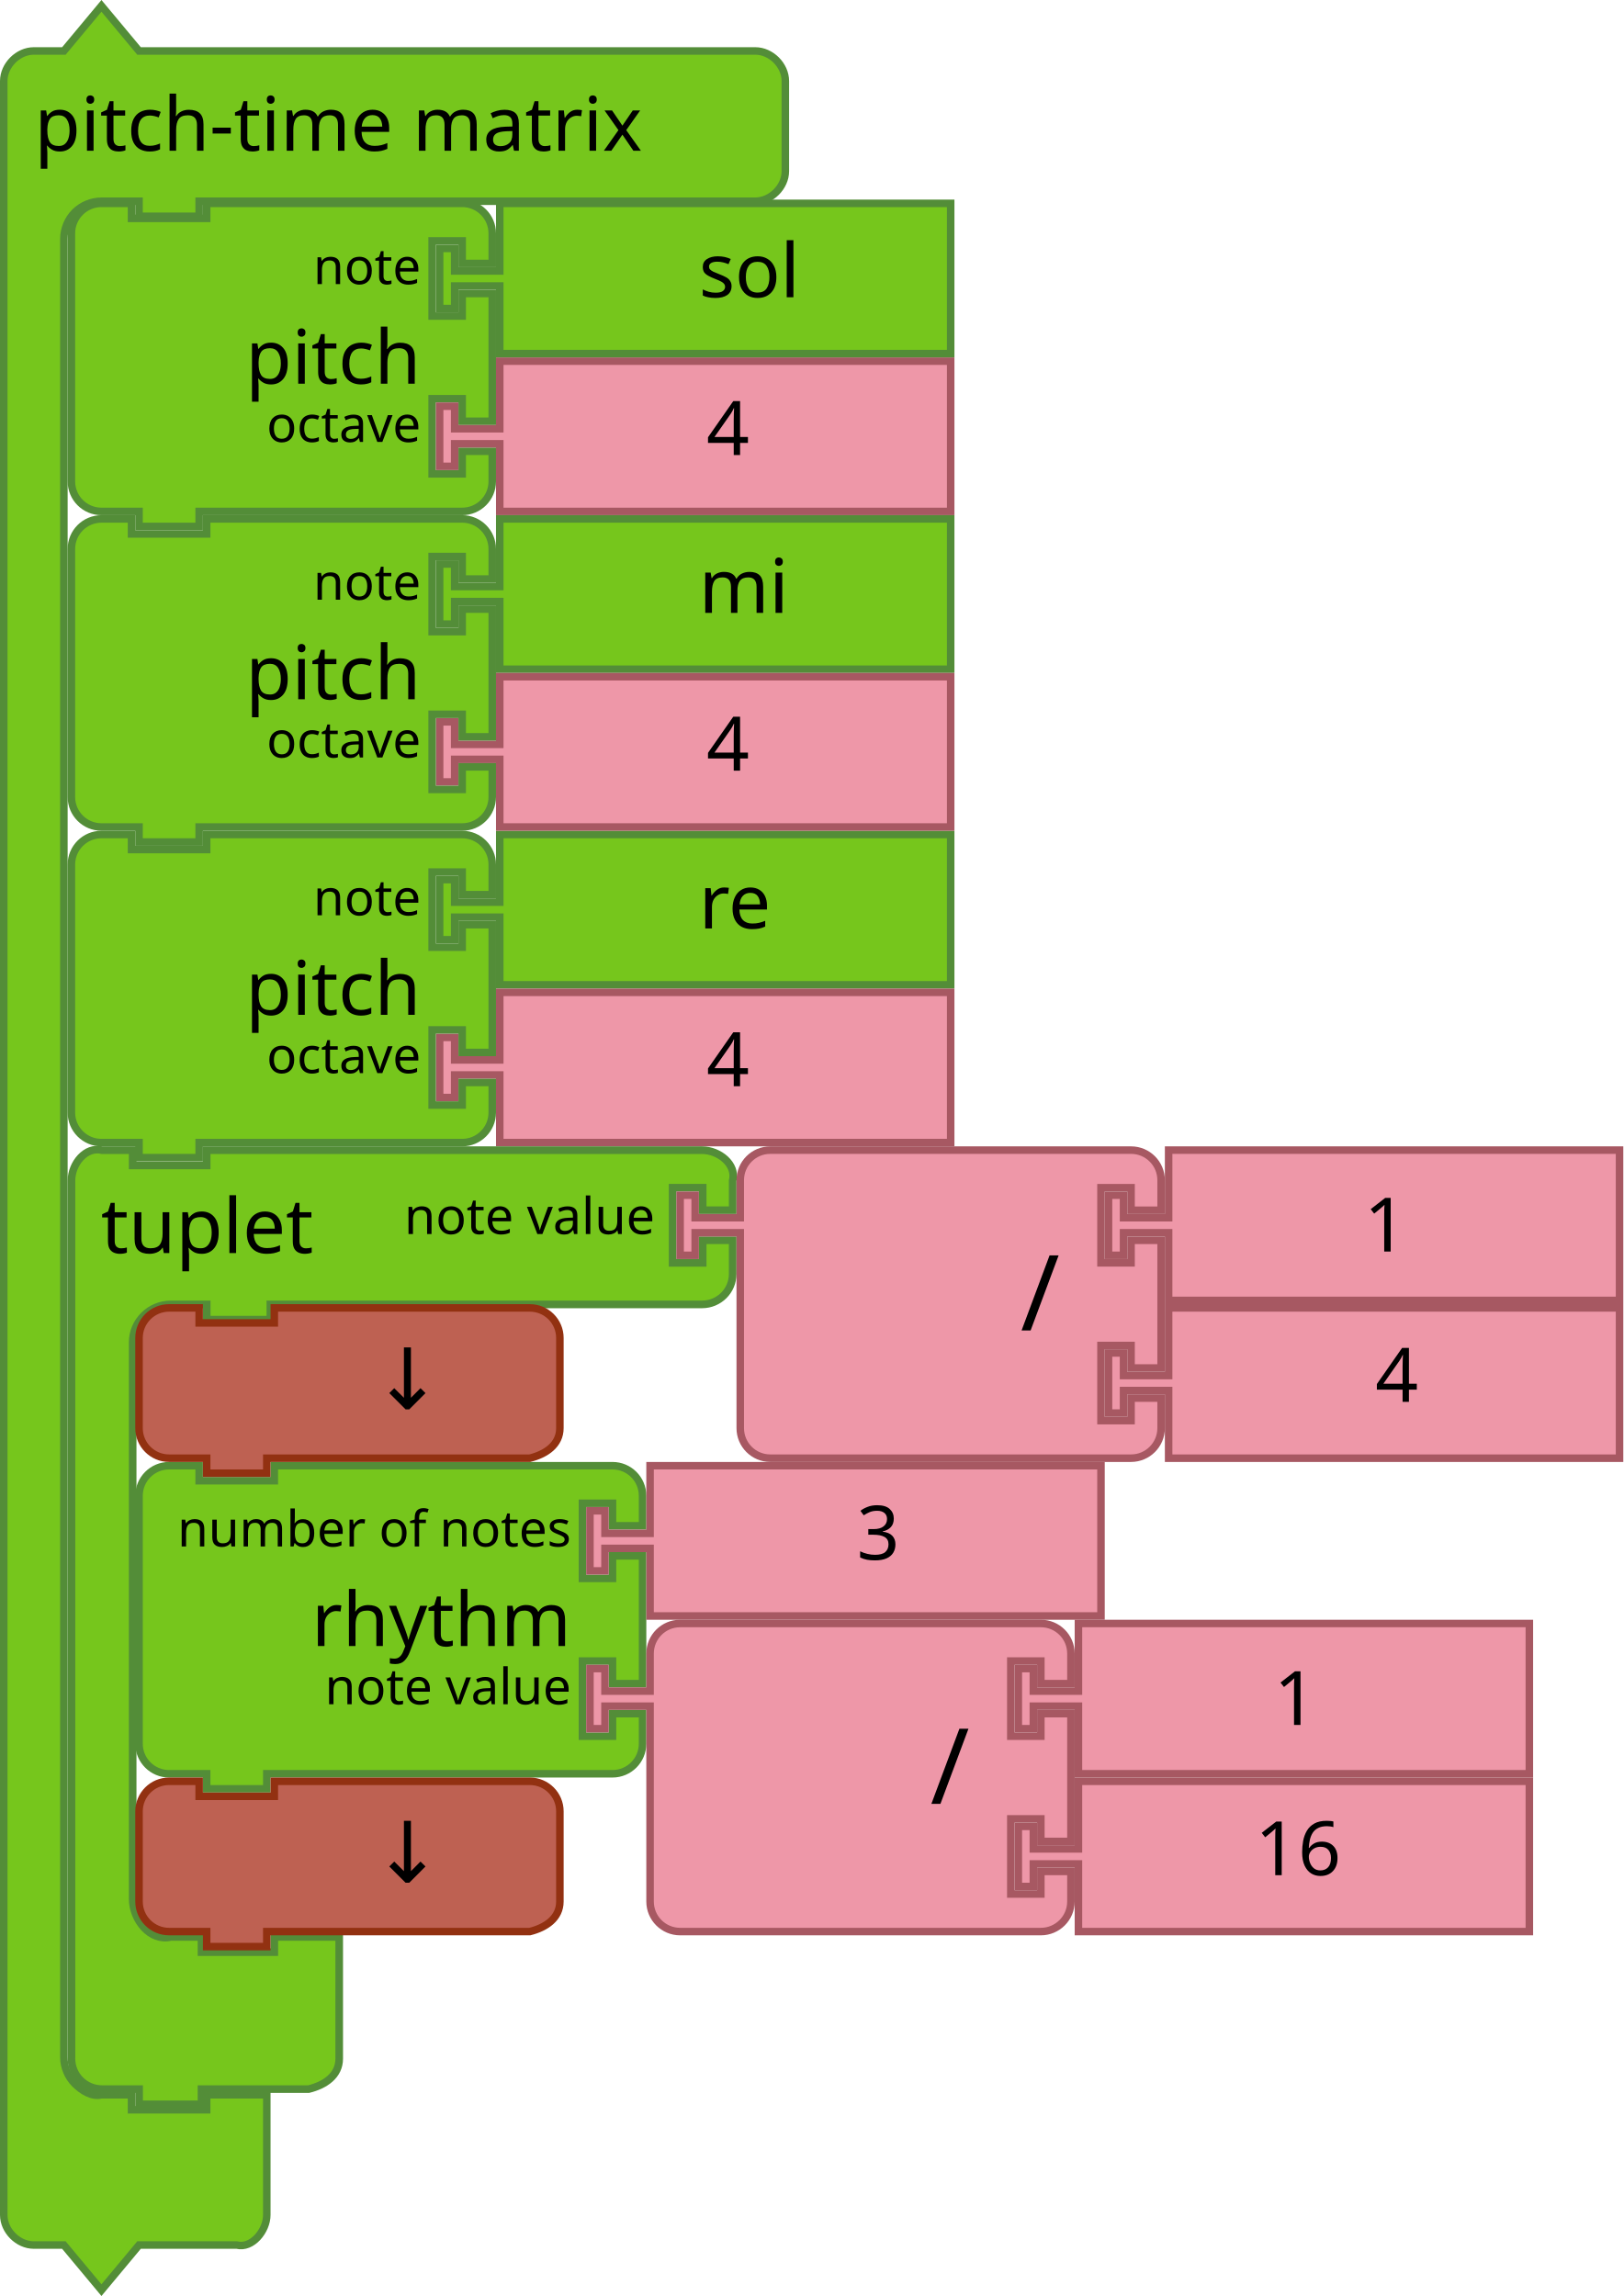
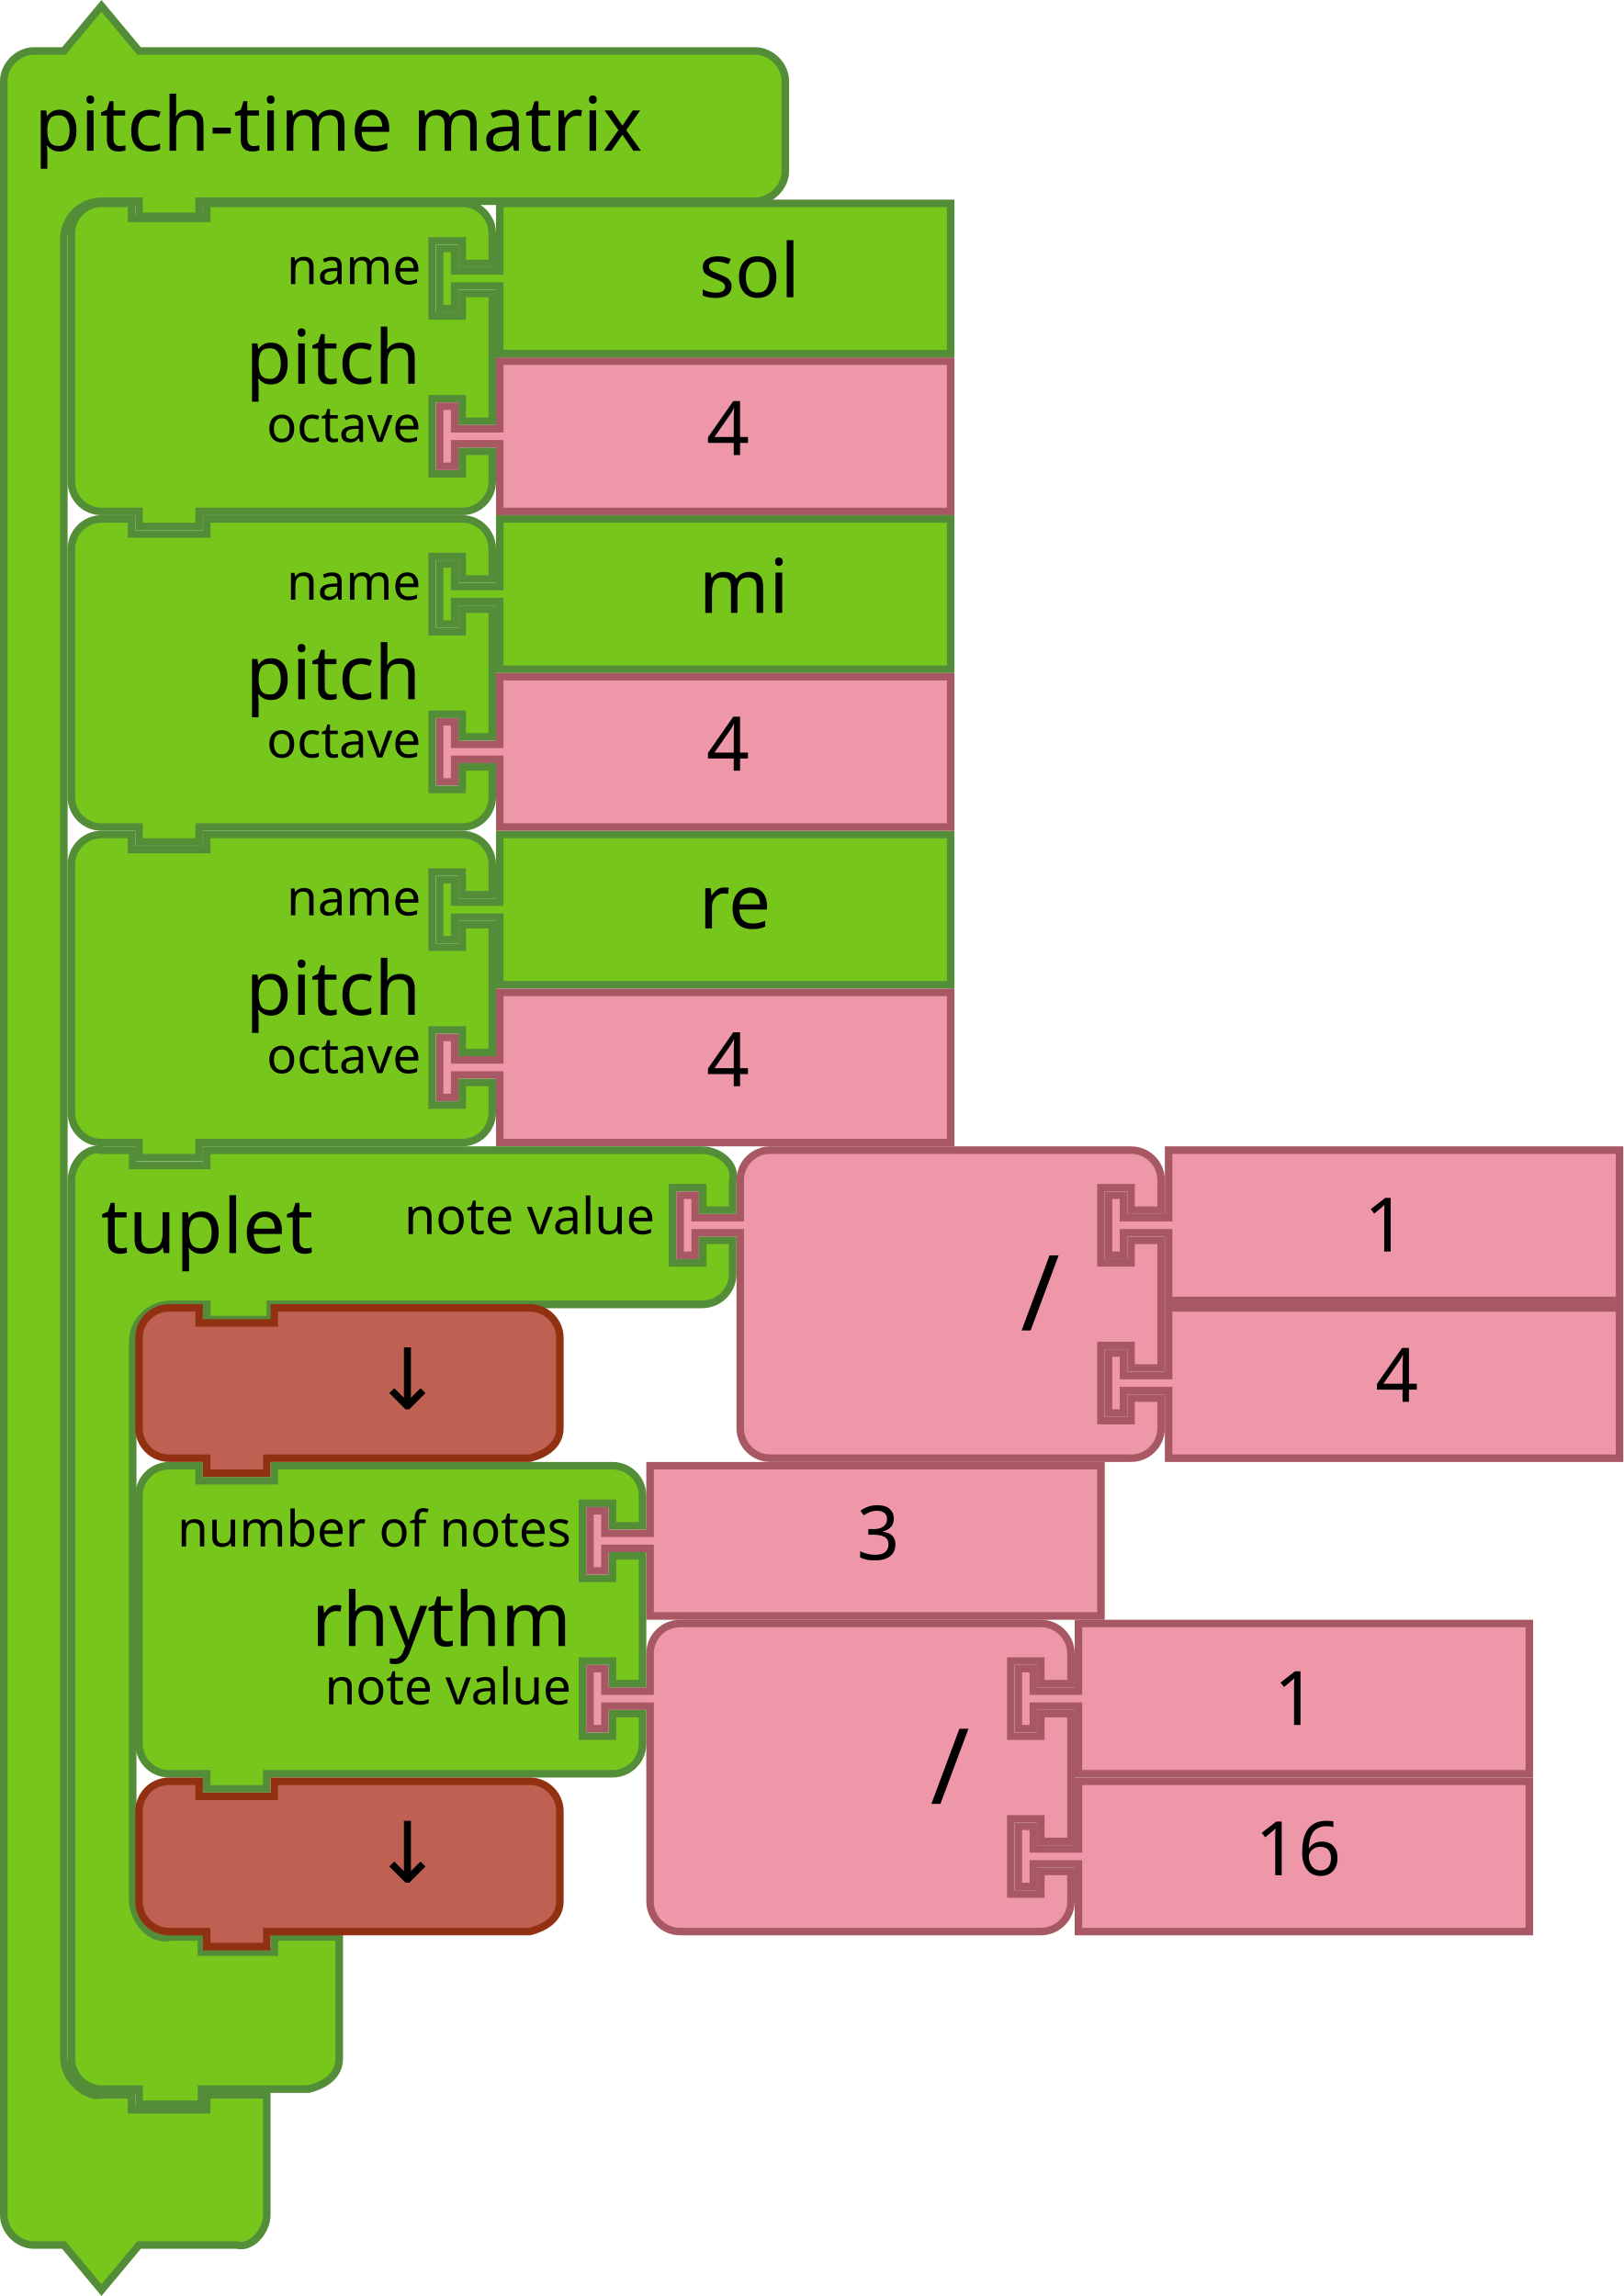
- <svg xmlns="http://www.w3.org/2000/svg" version="1.1" width="432" height="611.124" id="svg3641">
+ <svg xmlns="http://www.w3.org/2000/svg" id="svg3641" height="611.124" width="432" version="1.1">
  <defs id="defs3668" />
-   <g id="g3423" transform="translate(18,53.1241)">
-     <path style="fill:#76c61c;fill-opacity:1;stroke:#538d38;stroke-width:2;stroke-linecap:round;stroke-opacity:1" id="path3194" d="M 1,17 V 9 A 8,8 0 0 1 9,1 h 8 V 5 H 37 V 1 h 60 8 a 8,8 0 0 1 8,8 v 8 h -8 v -6 h -8 v 20 h 8 v -6 h 8 v 34 h -8 v -6 h -8 v 20 h 8 v -6 h 8 v 8 a 8,8 0 0 1 -8,8 H 97 37 35 v 4 H 19 V 83 H 17 9 A 8,8 0 0 1 1,75 V 67 25 Z" />
-     <text style="font-size:20px;font-family:Sans;text-anchor:end;fill:#000000" id="text3196">
-       <tspan id="tspan3198" y="49" x="94">pitch</tspan>
+   <g transform="translate(18,53.1241)" id="g3423">
+     <path d="M 1,17 V 9 A 8,8 0 0 1 9,1 h 8 V 5 H 37 V 1 h 60 8 a 8,8 0 0 1 8,8 v 8 h -8 v -6 h -8 v 20 h 8 v -6 h 8 v 34 h -8 v -6 h -8 v 20 h 8 v -6 h 8 v 8 a 8,8 0 0 1 -8,8 H 97 37 35 v 4 H 19 V 83 H 17 9 A 8,8 0 0 1 1,75 V 67 25 Z" id="path3194" style="fill:#76c61c;fill-opacity:1;stroke:#538d38;stroke-width:2;stroke-linecap:round;stroke-opacity:1" />
+     <text id="text3196" style="font-size:20px;font-family:Sans;text-anchor:end;fill:#000000">
+       <tspan x="94" y="49" id="tspan3198">pitch</tspan>
    </text>
-     <text style="font-size:13.333px;font-family:Sans;text-anchor:end;fill:#000000" id="text3200">
-       <tspan id="tspan3202" y="22.5" x="94">note</tspan>
+     <text id="text3200" style="font-size:13.333px;font-family:Sans;text-anchor:end;fill:#000000">
+       <tspan x="94" y="22.5" id="tspan3202">name</tspan>
    </text>
-     <text style="font-size:13.333px;font-family:Sans;text-anchor:end;fill:#000000" id="text3204">
-       <tspan id="tspan3206" y="64.5" x="94">octave</tspan>
+     <text id="text3204" style="font-size:13.333px;font-family:Sans;text-anchor:end;fill:#000000">
+       <tspan x="94" y="64.5" id="tspan3206">octave</tspan>
    </text>
  </g>
-   <g id="g3483" transform="translate(58,389.1241)">
-     <path style="fill:#76c61c;fill-opacity:1;stroke:#538d38;stroke-width:2;stroke-linecap:round;stroke-opacity:1" id="path3194-5" d="M -21,17 V 9 c 0,-4.418 3.582,-8 8,-8 h 8 V 5 H 15 V 1 h 82 8 c 4.418,0 8,3.582 8,8 v 8 h -8 v -6 h -8 v 20 h 8 v -6 h 8 v 34 h -8 v -6 h -8 v 20 h 8 v -6 h 8 v 8 c 0,4.418 -3.582,8 -8,8 H 97 15 13 v 4 H -3 v -4 h -2 -8 c -4.418,0 -8,-3.582 -8,-8 V 67 25 Z" />
-     <text style="font-size:20px;font-family:Sans;text-anchor:end;fill:#000000" id="text3196-8">
-       <tspan id="tspan3198-7" y="49" x="94">rhythm</tspan>
+   <g transform="translate(58,389.1241)" id="g3483">
+     <path d="M -21,17 V 9 c 0,-4.418 3.582,-8 8,-8 h 8 V 5 H 15 V 1 h 82 8 c 4.418,0 8,3.582 8,8 v 8 h -8 v -6 h -8 v 20 h 8 v -6 h 8 v 34 h -8 v -6 h -8 v 20 h 8 v -6 h 8 v 8 c 0,4.418 -3.582,8 -8,8 H 97 15 13 v 4 H -3 v -4 h -2 -8 c -4.418,0 -8,-3.582 -8,-8 V 67 25 Z" id="path3194-5" style="fill:#76c61c;fill-opacity:1;stroke:#538d38;stroke-width:2;stroke-linecap:round;stroke-opacity:1" />
+     <text id="text3196-8" style="font-size:20px;font-family:Sans;text-anchor:end;fill:#000000">
+       <tspan x="94" y="49" id="tspan3198-7">rhythm</tspan>
    </text>
-     <text style="font-size:13.333px;font-family:Sans;text-anchor:end;fill:#000000" id="text3200-4">
-       <tspan id="tspan3202-8" y="22.5" x="94">number of notes</tspan>
+     <text id="text3200-4" style="font-size:13.333px;font-family:Sans;text-anchor:end;fill:#000000">
+       <tspan x="94" y="22.5" id="tspan3202-8">number of notes</tspan>
    </text>
-     <text style="font-size:13.333px;font-family:Sans;text-anchor:end;fill:#000000" id="text3204-2">
-       <tspan id="tspan3206-3" y="64.5" x="94">note value</tspan>
+     <text id="text3204-2" style="font-size:13.333px;font-family:Sans;text-anchor:end;fill:#000000">
+       <tspan x="94" y="64.5" id="tspan3206-3">note value</tspan>
    </text>
  </g>
-   <g transform="matrix(2,0,0,2,116,221.1241)" id="g4">
-     <filter height="1.3" id="dropshadow" style="color-interpolation-filters:sRGB">
-       <feGaussianBlur in="SourceAlpha" stdDeviation="3" id="feGaussianBlur7" />
-       <feOffset dx="2" dy="2" result="offsetblur" id="feOffset9" />
+   <g id="g4" transform="matrix(2,0,0,2,116,221.1241)">
+     <filter style="color-interpolation-filters:sRGB" id="dropshadow" height="1.3">
+       <feGaussianBlur id="feGaussianBlur7" stdDeviation="3" in="SourceAlpha" />
+       <feOffset id="feOffset9" result="offsetblur" dy="2" dx="2" />
      <feComponentTransfer id="feComponentTransfer11">
-         <feFuncA type="linear" slope="0.2" id="feFuncA13" />
+         <feFuncA id="feFuncA13" slope="0.2" type="linear" />
      </feComponentTransfer>
      <feMerge id="feMerge15">
        <feMergeNode id="feMergeNode17" />
-         <feMergeNode in="SourceGraphic" id="feMergeNode19" />
+         <feMergeNode id="feMergeNode19" in="SourceGraphic" />
      </feMerge>
    </filter>
-     <path d="m 8.5,0.5 h 60 v 20 h -60 v -8 -1 h -6 v 3 h -2 v -8 h 2 v 3 h 6 v -1 z" id="path21" style="fill:#76c61c;fill-opacity:1;stroke:#538d38;stroke-width:1;stroke-linecap:round;stroke-opacity:1" />
-     <text id="text23" style="font-size:10px;font-family:Sans;text-anchor:start;fill:#000000" x="25">
-       <tspan x="35" y="13" id="tspan25">re</tspan>
+     <path style="fill:#76c61c;fill-opacity:1;stroke:#538d38;stroke-width:1;stroke-linecap:round;stroke-opacity:1" id="path21" d="m 8.5,0.5 h 60 v 20 h -60 v -8 -1 h -6 v 3 h -2 v -8 h 2 v 3 h 6 v -1 z" />
+     <text x="25" style="font-size:10px;font-family:Sans;text-anchor:start;fill:#000000" id="text23">
+       <tspan id="tspan25" y="13" x="35">re</tspan>
    </text>
  </g>
-   <g id="g3710" transform="translate(-165.8364,149.9483)">
-     <path style="fill:#ee97a8;fill-opacity:1;stroke:#a75862;stroke-width:2;stroke-linecap:round;stroke-opacity:1" id="path21-6" d="m 298.836,-53.824 h 120 v 40 h -120 v -16 -2 h -12 v 6 h -4 v -16 h 4 v 6 h 12 v -2 z" />
-     <text y="-54.824" x="333.836" style="font-size:20px;font-family:Sans;text-anchor:start;fill:#000000" id="text23-9">
-       <tspan id="tspan25-8" y="-28.824" x="353.836">4</tspan>
+   <g transform="translate(-165.8364,149.9483)" id="g3710">
+     <path d="m 298.836,-53.824 h 120 v 40 h -120 v -16 -2 h -12 v 6 h -4 v -16 h 4 v 6 h 12 v -2 z" id="path21-6" style="fill:#ee97a8;fill-opacity:1;stroke:#a75862;stroke-width:2;stroke-linecap:round;stroke-opacity:1" />
+     <text id="text23-9" style="font-size:20px;font-family:Sans;text-anchor:start;fill:#000000" x="333.836" y="-54.824">
+       <tspan x="353.836" y="-28.824" id="tspan25-8">4</tspan>
    </text>
  </g>
-   <g transform="matrix(2,0,0,2,116,137.1241)" id="g4-9">
-     <filter height="1.3" id="dropshadow-7" style="color-interpolation-filters:sRGB">
-       <feGaussianBlur in="SourceAlpha" stdDeviation="3" id="feGaussianBlur7-08" />
-       <feOffset dx="2" dy="2" result="offsetblur" id="feOffset9-1" />
+   <g id="g4-9" transform="matrix(2,0,0,2,116,137.1241)">
+     <filter style="color-interpolation-filters:sRGB" id="dropshadow-7" height="1.3">
+       <feGaussianBlur id="feGaussianBlur7-08" stdDeviation="3" in="SourceAlpha" />
+       <feOffset id="feOffset9-1" result="offsetblur" dy="2" dx="2" />
      <feComponentTransfer id="feComponentTransfer11-5">
-         <feFuncA type="linear" slope="0.2" id="feFuncA13-3" />
+         <feFuncA id="feFuncA13-3" slope="0.2" type="linear" />
      </feComponentTransfer>
      <feMerge id="feMerge15-1">
        <feMergeNode id="feMergeNode17-3" />
-         <feMergeNode in="SourceGraphic" id="feMergeNode19-0" />
+         <feMergeNode id="feMergeNode19-0" in="SourceGraphic" />
      </feMerge>
    </filter>
-     <path d="m 8.5,0.5 h 60 v 20 h -60 v -8 -1 h -6 v 3 h -2 v -8 h 2 v 3 h 6 v -1 z" id="path21-2" style="fill:#76c61c;fill-opacity:1;stroke:#538d38;stroke-width:1;stroke-linecap:round;stroke-opacity:1" />
-     <text id="text23-0" style="font-size:10px;font-family:Sans;text-anchor:start;fill:#000000" x="25">
-       <tspan x="35" y="13" id="tspan25-7">mi</tspan>
+     <path style="fill:#76c61c;fill-opacity:1;stroke:#538d38;stroke-width:1;stroke-linecap:round;stroke-opacity:1" id="path21-2" d="m 8.5,0.5 h 60 v 20 h -60 v -8 -1 h -6 v 3 h -2 v -8 h 2 v 3 h 6 v -1 z" />
+     <text x="25" style="font-size:10px;font-family:Sans;text-anchor:start;fill:#000000" id="text23-0">
+       <tspan id="tspan25-7" y="13" x="35">mi</tspan>
    </text>
  </g>
-   <g transform="matrix(2,0,0,2,116,53.1241)" id="g4-2">
-     <filter height="1.3" id="dropshadow-6" style="color-interpolation-filters:sRGB">
-       <feGaussianBlur in="SourceAlpha" stdDeviation="3" id="feGaussianBlur7-6" />
-       <feOffset dx="2" dy="2" result="offsetblur" id="feOffset9-0" />
+   <g id="g4-2" transform="matrix(2,0,0,2,116,53.1241)">
+     <filter style="color-interpolation-filters:sRGB" id="dropshadow-6" height="1.3">
+       <feGaussianBlur id="feGaussianBlur7-6" stdDeviation="3" in="SourceAlpha" />
+       <feOffset id="feOffset9-0" result="offsetblur" dy="2" dx="2" />
      <feComponentTransfer id="feComponentTransfer11-7">
-         <feFuncA type="linear" slope="0.2" id="feFuncA13-7" />
+         <feFuncA id="feFuncA13-7" slope="0.2" type="linear" />
      </feComponentTransfer>
      <feMerge id="feMerge15-19">
        <feMergeNode id="feMergeNode17-1" />
-         <feMergeNode in="SourceGraphic" id="feMergeNode19-3" />
+         <feMergeNode id="feMergeNode19-3" in="SourceGraphic" />
      </feMerge>
    </filter>
-     <path d="m 8.5,0.5 h 60 v 20 h -60 v -8 -1 h -6 v 3 h -2 v -8 h 2 v 3 h 6 v -1 z" id="path21-3" style="fill:#76c61c;fill-opacity:1;stroke:#538d38;stroke-width:1;stroke-linecap:round;stroke-opacity:1" />
-     <text id="text23-6" style="font-size:10px;font-family:Sans;text-anchor:start;fill:#000000" x="25">
-       <tspan x="35" y="13" id="tspan25-9">sol</tspan>
+     <path style="fill:#76c61c;fill-opacity:1;stroke:#538d38;stroke-width:1;stroke-linecap:round;stroke-opacity:1" id="path21-3" d="m 8.5,0.5 h 60 v 20 h -60 v -8 -1 h -6 v 3 h -2 v -8 h 2 v 3 h 6 v -1 z" />
+     <text x="25" style="font-size:10px;font-family:Sans;text-anchor:start;fill:#000000" id="text23-6">
+       <tspan id="tspan25-9" y="13" x="35">sol</tspan>
    </text>
  </g>
-   <g id="g3710-4" transform="translate(-165.8364,233.9483)">
-     <path style="fill:#ee97a8;fill-opacity:1;stroke:#a75862;stroke-width:2;stroke-linecap:round;stroke-opacity:1" id="path21-6-7" d="m 298.836,-53.824 h 120 v 40 h -120 v -16 -2 h -12 v 6 h -4 v -16 h 4 v 6 h 12 v -2 z" />
-     <text y="-54.824" x="333.836" style="font-size:20px;font-family:Sans;text-anchor:start;fill:#000000" id="text23-9-8">
-       <tspan id="tspan25-8-2" y="-28.824" x="353.836">4</tspan>
+   <g transform="translate(-165.8364,233.9483)" id="g3710-4">
+     <path d="m 298.836,-53.824 h 120 v 40 h -120 v -16 -2 h -12 v 6 h -4 v -16 h 4 v 6 h 12 v -2 z" id="path21-6-7" style="fill:#ee97a8;fill-opacity:1;stroke:#a75862;stroke-width:2;stroke-linecap:round;stroke-opacity:1" />
+     <text id="text23-9-8" style="font-size:20px;font-family:Sans;text-anchor:start;fill:#000000" x="333.836" y="-54.824">
+       <tspan x="353.836" y="-28.824" id="tspan25-8-2">4</tspan>
    </text>
  </g>
-   <g id="g3710-3" transform="translate(-165.8364,317.9483)">
-     <path style="fill:#ee97a8;fill-opacity:1;stroke:#a75862;stroke-width:2;stroke-linecap:round;stroke-opacity:1" id="path21-6-72" d="m 298.836,-53.824 h 120 v 40 h -120 v -16 -2 h -12 v 6 h -4 v -16 h 4 v 6 h 12 v -2 z" />
-     <text y="-54.824" x="333.836" style="font-size:20px;font-family:Sans;text-anchor:start;fill:#000000" id="text23-9-5">
-       <tspan id="tspan25-8-7" y="-28.824" x="353.836">4</tspan>
+   <g transform="translate(-165.8364,317.9483)" id="g3710-3">
+     <path d="m 298.836,-53.824 h 120 v 40 h -120 v -16 -2 h -12 v 6 h -4 v -16 h 4 v 6 h 12 v -2 z" id="path21-6-72" style="fill:#ee97a8;fill-opacity:1;stroke:#a75862;stroke-width:2;stroke-linecap:round;stroke-opacity:1" />
+     <text id="text23-9-5" style="font-size:20px;font-family:Sans;text-anchor:start;fill:#000000" x="333.836" y="-54.824">
+       <tspan x="353.836" y="-28.824" id="tspan25-8-7">4</tspan>
    </text>
  </g>
-   <g id="g3710-30" transform="translate(-125.8364,443.9483)">
-     <path style="fill:#ee97a8;fill-opacity:1;stroke:#a75862;stroke-width:2;stroke-linecap:round;stroke-opacity:1" id="path21-6-15" d="m 298.836,-53.824 h 120 v 40 h -120 v -16 -2 h -12 v 6 h -4 v -16 h 4 v 6 h 12 v -2 z" />
-     <text y="-54.824" x="333.836" style="font-size:20px;font-family:Sans;text-anchor:start;fill:#000000" id="text23-9-6">
-       <tspan id="tspan25-8-1" y="-28.824" x="353.836">3</tspan>
+   <g transform="translate(-125.8364,443.9483)" id="g3710-30">
+     <path d="m 298.836,-53.824 h 120 v 40 h -120 v -16 -2 h -12 v 6 h -4 v -16 h 4 v 6 h 12 v -2 z" id="path21-6-15" style="fill:#ee97a8;fill-opacity:1;stroke:#a75862;stroke-width:2;stroke-linecap:round;stroke-opacity:1" />
+     <text id="text23-9-6" style="font-size:20px;font-family:Sans;text-anchor:start;fill:#000000" x="333.836" y="-54.824">
+       <tspan x="353.836" y="-28.824" id="tspan25-8-1">3</tspan>
    </text>
  </g>
-   <g id="g3423-9" transform="translate(18,221.1241)">
-     <path style="fill:#76c61c;fill-opacity:1;stroke:#538d38;stroke-width:2;stroke-linecap:round;stroke-opacity:1" id="path3194-6" d="M 1,17 V 9 A 8,8 0 0 1 9,1 h 8 V 5 H 37 V 1 h 60 8 a 8,8 0 0 1 8,8 v 8 h -8 v -6 h -8 v 20 h 8 v -6 h 8 v 34 h -8 v -6 h -8 v 20 h 8 v -6 h 8 v 8 a 8,8 0 0 1 -8,8 H 97 37 35 v 4 H 19 V 83 H 17 9 A 8,8 0 0 1 1,75 V 67 25 Z" />
-     <text style="font-size:20px;font-family:Sans;text-anchor:end;fill:#000000" id="text3196-0">
-       <tspan id="tspan3198-1" y="49" x="94">pitch</tspan>
+   <g transform="translate(18,221.1241)" id="g3423-9">
+     <path d="M 1,17 V 9 A 8,8 0 0 1 9,1 h 8 V 5 H 37 V 1 h 60 8 a 8,8 0 0 1 8,8 v 8 h -8 v -6 h -8 v 20 h 8 v -6 h 8 v 34 h -8 v -6 h -8 v 20 h 8 v -6 h 8 v 8 a 8,8 0 0 1 -8,8 H 97 37 35 v 4 H 19 V 83 H 17 9 A 8,8 0 0 1 1,75 V 67 25 Z" id="path3194-6" style="fill:#76c61c;fill-opacity:1;stroke:#538d38;stroke-width:2;stroke-linecap:round;stroke-opacity:1" />
+     <text id="text3196-0" style="font-size:20px;font-family:Sans;text-anchor:end;fill:#000000">
+       <tspan x="94" y="49" id="tspan3198-1">pitch</tspan>
    </text>
-     <text style="font-size:13.333px;font-family:Sans;text-anchor:end;fill:#000000" id="text3200-46">
-       <tspan id="tspan3202-3" y="22.5" x="94">note</tspan>
+     <text id="text3200-46" style="font-size:13.333px;font-family:Sans;text-anchor:end;fill:#000000">
+       <tspan x="94" y="22.5" id="tspan3202-3">name</tspan>
    </text>
-     <text style="font-size:13.333px;font-family:Sans;text-anchor:end;fill:#000000" id="text3204-4">
-       <tspan id="tspan3206-6" y="64.5" x="94">octave</tspan>
+     <text id="text3204-4" style="font-size:13.333px;font-family:Sans;text-anchor:end;fill:#000000">
+       <tspan x="94" y="64.5" id="tspan3206-6">octave</tspan>
    </text>
  </g>
-   <g id="g3423-5" transform="translate(18,137.1241)">
-     <path style="fill:#76c61c;fill-opacity:1;stroke:#538d38;stroke-width:2;stroke-linecap:round;stroke-opacity:1" id="path3194-3" d="M 1,17 V 9 A 8,8 0 0 1 9,1 h 8 V 5 H 37 V 1 h 60 8 a 8,8 0 0 1 8,8 v 8 h -8 v -6 h -8 v 20 h 8 v -6 h 8 v 34 h -8 v -6 h -8 v 20 h 8 v -6 h 8 v 8 a 8,8 0 0 1 -8,8 H 97 37 35 v 4 H 19 V 83 H 17 9 A 8,8 0 0 1 1,75 V 67 25 Z" />
-     <text style="font-size:20px;font-family:Sans;text-anchor:end;fill:#000000" id="text3196-7">
-       <tspan id="tspan3198-0" y="49" x="94">pitch</tspan>
+   <g transform="translate(18,137.1241)" id="g3423-5">
+     <path d="M 1,17 V 9 A 8,8 0 0 1 9,1 h 8 V 5 H 37 V 1 h 60 8 a 8,8 0 0 1 8,8 v 8 h -8 v -6 h -8 v 20 h 8 v -6 h 8 v 34 h -8 v -6 h -8 v 20 h 8 v -6 h 8 v 8 a 8,8 0 0 1 -8,8 H 97 37 35 v 4 H 19 V 83 H 17 9 A 8,8 0 0 1 1,75 V 67 25 Z" id="path3194-3" style="fill:#76c61c;fill-opacity:1;stroke:#538d38;stroke-width:2;stroke-linecap:round;stroke-opacity:1" />
+     <text id="text3196-7" style="font-size:20px;font-family:Sans;text-anchor:end;fill:#000000">
+       <tspan x="94" y="49" id="tspan3198-0">pitch</tspan>
    </text>
-     <text style="font-size:13.333px;font-family:Sans;text-anchor:end;fill:#000000" id="text3200-6">
-       <tspan id="tspan3202-5" y="22.5" x="94">note</tspan>
+     <text id="text3200-6" style="font-size:13.333px;font-family:Sans;text-anchor:end;fill:#000000">
+       <tspan x="94" y="22.5" id="tspan3202-5">name</tspan>
    </text>
-     <text style="font-size:13.333px;font-family:Sans;text-anchor:end;fill:#000000" id="text3204-9">
-       <tspan id="tspan3206-0" y="64.5" x="94">octave</tspan>
+     <text id="text3204-9" style="font-size:13.333px;font-family:Sans;text-anchor:end;fill:#000000">
+       <tspan x="94" y="64.5" id="tspan3206-0">octave</tspan>
    </text>
  </g>
-   <g id="g3990" transform="translate(0,1.1241)">
-     <path style="fill:#76c61c;fill-opacity:1;stroke:#538d38;stroke-width:2;stroke-linecap:round;stroke-opacity:1" id="path3660" d="m 1,28.438 v -8 c 0,-4.189 3.811,-8 8,-8 h 8 L 27,0.438 37,12.438 h 18 138 8 c 4.189,0 8,3.811 8,8 v 8 8 8 c 0,4.189 -3.811,8 -8,8 H 193 55 53 v 4 H 37 v -4 h -2 -8 c -2.618,0 -5.22,1.078 -7.071,2.929 C 18.078,57.218 17,59.82 17,62.438 v 8 468 8 c 0,2.618 1.078,5.22 2.929,7.071 1.851,1.851 4.531,3.564 7.071,2.929 h 8 v 4 h 20 v -4 h 16 v 12 12 8 c 0,4.189 -3.936,9.016 -8,8 H 55 37 l -10,12 -10,-12 H 9 c -4.189,0 -8,-3.811 -8,-8 v -8 z" />
-     <text y="-4" x="1.145" style="font-size:20px;font-family:Sans;text-anchor:start;fill:#000000" id="text3662">
-       <tspan id="tspan3664" y="39" x="9.145">pitch-time matrix</tspan>
+   <g transform="translate(0,1.1241)" id="g3990">
+     <path d="m 1,28.438 v -8 c 0,-4.189 3.811,-8 8,-8 h 8 L 27,0.438 37,12.438 h 18 138 8 c 4.189,0 8,3.811 8,8 v 8 8 8 c 0,4.189 -3.811,8 -8,8 H 193 55 53 v 4 H 37 v -4 h -2 -8 c -2.618,0 -5.22,1.078 -7.071,2.929 C 18.078,57.218 17,59.82 17,62.438 v 8 468 8 c 0,2.618 1.078,5.22 2.929,7.071 1.851,1.851 4.531,3.564 7.071,2.929 h 8 v 4 h 20 v -4 h 16 v 12 12 8 c 0,4.189 -3.936,9.016 -8,8 H 55 37 l -10,12 -10,-12 H 9 c -4.189,0 -8,-3.811 -8,-8 v -8 z" id="path3660" style="fill:#76c61c;fill-opacity:1;stroke:#538d38;stroke-width:2;stroke-linecap:round;stroke-opacity:1" />
+     <text id="text3662" style="font-size:20px;font-family:Sans;text-anchor:start;fill:#000000" x="1.145" y="-4">
+       <tspan x="9.145" y="39" id="tspan3664">pitch-time matrix</tspan>
    </text>
  </g>
-   <path d="m 19.018,322.348 v -8.102 c 0,-4.475 3.776,-9.175 8.143,-8.102 h 8.143 v 4.051 H 55 v -4.051 h 18.985 104.716 8.143 c 4.497,0 9.216,3.758 8.143,8.102 v 7.876 h -7.987 v -6 H 179 v 20 h 8 v -6 h 7.987 v 8.965 c 0,4.475 -3.646,8.102 -8.143,8.102 H 178.701 73.985 71.949 v 4.051 H 55.018 v -4.051 h -2.036 -7.499 c -5.622,0 -10.179,4.534 -10.179,10.127 v 48.102 91.901 8.102 c 0,5.593 4.72,11.468 10.179,10.127 h 8.143 v 4.051 H 73 v -4.051 h 17.271 v 12.153 12.153 8.102 c 0,4.475 -3.776,7.035 -8.143,8.102 H 73.985 55.662 53.627 v 4.051 H 37.018 v -4.051 h -2.036 -7.821 c -4.497,0 -8.143,-3.627 -8.143,-8.102 v -8.102 z" id="path21-8" style="fill:#76c61c;fill-opacity:1;stroke:#538d38;stroke-width:2.031;stroke-linecap:round;stroke-opacity:1" />
-   <text id="text23-8" style="font-size:20.306px;font-family:sans-serif;text-anchor:start;fill:#000000;fill-opacity:1" transform="scale(1.002545,0.9974612)" x="15.959" y="289.87">
-     <tspan x="26.789" y="334.374" id="tspan25-5" style="fill:#000000;fill-opacity:1">tuplet</tspan>
+   <path style="fill:#76c61c;fill-opacity:1;stroke:#538d38;stroke-width:2.031;stroke-linecap:round;stroke-opacity:1" id="path21-8" d="m 19.018,322.348 v -8.102 c 0,-4.475 3.776,-9.175 8.143,-8.102 h 8.143 v 4.051 H 55 v -4.051 h 18.985 104.716 8.143 c 4.497,0 9.216,3.758 8.143,8.102 v 7.876 h -7.987 v -6 H 179 v 20 h 8 v -6 h 7.987 v 8.965 c 0,4.475 -3.646,8.102 -8.143,8.102 H 178.701 73.985 71.949 v 4.051 H 55.018 v -4.051 h -2.036 -7.499 c -5.622,0 -10.179,4.534 -10.179,10.127 v 48.102 91.901 8.102 c 0,5.593 4.72,11.468 10.179,10.127 h 8.143 v 4.051 H 73 v -4.051 h 17.271 v 12.153 12.153 8.102 c 0,4.475 -3.776,7.035 -8.143,8.102 H 73.985 55.662 53.627 v 4.051 H 37.018 v -4.051 h -2.036 -7.821 c -4.497,0 -8.143,-3.627 -8.143,-8.102 v -8.102 z" />
+   <text y="289.87" x="15.959" transform="scale(1.002545,0.9974612)" style="font-size:20.306px;font-family:sans-serif;text-anchor:start;fill:#000000;fill-opacity:1" id="text23-8">
+     <tspan style="fill:#000000;fill-opacity:1" id="tspan25-5" y="334.374" x="26.789">tuplet</tspan>
  </text>
-   <text id="text31" style="font-size:13.538px;font-family:sans-serif;text-anchor:end;fill:#000000;fill-opacity:1" transform="scale(1.002545,0.9974612)" x="81.792" y="263.803">
-     <tspan x="173.847" y="329.291" id="tspan33" style="fill:#000000;fill-opacity:1">note value</tspan>
+   <text y="263.803" x="81.792" transform="scale(1.002545,0.9974612)" style="font-size:13.538px;font-family:sans-serif;text-anchor:end;fill:#000000;fill-opacity:1" id="text31">
+     <tspan style="fill:#000000;fill-opacity:1" id="tspan33" y="329.291" x="173.847">note value</tspan>
  </text>
-   <text x="374.22" y="324.715" id="text3033" style="font-size:18.05px;font-family:Sans;text-anchor:end;fill:#000000" transform="scale(1.002545,0.9974611)">
-     <tspan x="501.473" y="355.175" id="tspan3035" />
+   <text transform="scale(1.002545,0.9974611)" style="font-size:18.05px;font-family:Sans;text-anchor:end;fill:#000000" id="text3033" y="324.715" x="374.22">
+     <tspan id="tspan3035" y="355.175" x="501.473" />
  </text>
-   <g id="g6923-3" transform="translate(-59.46732,327.2064)">
-     <g id="g5152-6-4-6" transform="translate(99.46732,145.9177)">
-       <path d="m 247,1 h 120 v 40 H 247 v -16 -2 h -12 v 6 h -4 v -16 h 4 v 6 h 12 v -2 z" id="path21-6-1-1-6-0-7" style="fill:#ee97a8;fill-opacity:1;stroke:#a75862;stroke-width:2;stroke-linecap:round;stroke-opacity:1" />
-       <text id="text23-9-82-8-6-5" style="font-size:20px;line-height:25px;font-family:Sans;text-anchor:start;fill:#000000" x="274" y="4.7314452e-06">
-         <tspan style="line-height:25px" x="294" y="26" id="tspan25-8-5-7-2-3">16</tspan>
+   <g transform="translate(-59.46732,327.2064)" id="g6923-3">
+     <g transform="translate(99.46732,145.9177)" id="g5152-6-4-6">
+       <path style="fill:#ee97a8;fill-opacity:1;stroke:#a75862;stroke-width:2;stroke-linecap:round;stroke-opacity:1" id="path21-6-1-1-6-0-7" d="m 247,1 h 120 v 40 H 247 v -16 -2 h -12 v 6 h -4 v -16 h 4 v 6 h 12 v -2 z" />
+       <text y="4.7314452e-06" x="274" style="font-size:20px;line-height:25px;font-family:Sans;text-anchor:start;fill:#000000" id="text23-9-82-8-6-5">
+         <tspan id="tspan25-8-5-7-2-3" y="26" x="294" style="line-height:25px">16</tspan>
      </text>
    </g>
-     <g id="g5157-9-99-5" transform="translate(99.46732,103.9177)">
-       <path d="M 133,17 V 9 a 8,8 0 0 1 8,-8 h 8 20 60 8 a 8,8 0 0 1 8,8 v 8 h -8 v -6 h -8 v 20 h 8 v -6 h 8 v 34 h -8 v -6 h -8 v 20 h 8 v -6 h 8 v 8 a 8,8 0 0 1 -8,8 h -8 -60 -20 -8 a 8,8 0 0 1 -8,-8 V 67 25 23 h -12 v 6 h -4 V 13 h 4 v 6 h 12 z" id="path3798-4-4-5-2-0-6" style="fill:#ee97a8;fill-opacity:1;stroke:#a75862;stroke-width:2;stroke-linecap:round;stroke-opacity:1" />
-       <text y="-2.2888184e-05" id="text3800-3-2-0-0-8-2" style="font-size:28px;font-family:sans-serif;text-anchor:end;fill:#000000" x="108">
-         <tspan x="218" y="49" id="tspan3802-6-2-5-2-1-9">/</tspan>
+     <g transform="translate(99.46732,103.9177)" id="g5157-9-99-5">
+       <path style="fill:#ee97a8;fill-opacity:1;stroke:#a75862;stroke-width:2;stroke-linecap:round;stroke-opacity:1" id="path3798-4-4-5-2-0-6" d="M 133,17 V 9 a 8,8 0 0 1 8,-8 h 8 20 60 8 a 8,8 0 0 1 8,8 v 8 h -8 v -6 h -8 v 20 h 8 v -6 h 8 v 34 h -8 v -6 h -8 v 20 h 8 v -6 h 8 v 8 a 8,8 0 0 1 -8,8 h -8 -60 -20 -8 a 8,8 0 0 1 -8,-8 V 67 25 23 h -12 v 6 h -4 V 13 h 4 v 6 h 12 z" />
+       <text x="108" style="font-size:28px;font-family:sans-serif;text-anchor:end;fill:#000000" id="text3800-3-2-0-0-8-2" y="-2.2888184e-05">
+         <tspan id="tspan3802-6-2-5-2-1-9" y="49" x="218">/</tspan>
      </text>
-       <g transform="translate(0,-42)" id="g5147-3-3-1">
-         <path style="fill:#ee97a8;fill-opacity:1;stroke:#a75862;stroke-width:2;stroke-linecap:round;stroke-opacity:1" id="path21-8-2-1-0-6-7-1-2" d="M 247,43 H 367 V 83 H 247 V 67 65 h -12 v 6 h -4 V 55 h 4 v 6 h 12 v -2 z" />
-         <text style="font-size:20px;font-family:Sans;text-anchor:start;fill:#000000" id="text23-0-1-0-1-0-5-10-7" y="44" x="279">
-           <tspan id="tspan25-7-0-5-2-5-9-3-0" y="70" x="299">1</tspan>
+       <g id="g5147-3-3-1" transform="translate(0,-42)">
+         <path d="M 247,43 H 367 V 83 H 247 V 67 65 h -12 v 6 h -4 V 55 h 4 v 6 h 12 v -2 z" id="path21-8-2-1-0-6-7-1-2" style="fill:#ee97a8;fill-opacity:1;stroke:#a75862;stroke-width:2;stroke-linecap:round;stroke-opacity:1" />
+         <text x="279" y="44" id="text23-0-1-0-1-0-5-10-7" style="font-size:20px;font-family:Sans;text-anchor:start;fill:#000000">
+           <tspan x="299" y="70" id="tspan25-7-0-5-2-5-9-3-0">1</tspan>
        </text>
      </g>
    </g>
  </g>
-   <g id="g6923-3-3" transform="translate(-35.46731,201.2064)">
-     <g id="g5152-6-4-6-6" transform="translate(99.46732,145.9177)">
-       <path d="m 247,1 h 120 v 40 H 247 v -16 -2 h -12 v 6 h -4 v -16 h 4 v 6 h 12 v -2 z" id="path21-6-1-1-6-0-7-7" style="fill:#ee97a8;fill-opacity:1;stroke:#a75862;stroke-width:2;stroke-linecap:round;stroke-opacity:1" />
-       <text id="text23-9-82-8-6-5-5" style="font-size:20px;font-family:Sans;text-anchor:start;fill:#000000" x="282" y="4.7314452e-06">
-         <tspan x="302" y="26" id="tspan25-8-5-7-2-3-3">4</tspan>
+   <g transform="translate(-35.46731,201.2064)" id="g6923-3-3">
+     <g transform="translate(99.46732,145.9177)" id="g5152-6-4-6-6">
+       <path style="fill:#ee97a8;fill-opacity:1;stroke:#a75862;stroke-width:2;stroke-linecap:round;stroke-opacity:1" id="path21-6-1-1-6-0-7-7" d="m 247,1 h 120 v 40 H 247 v -16 -2 h -12 v 6 h -4 v -16 h 4 v 6 h 12 v -2 z" />
+       <text y="4.7314452e-06" x="282" style="font-size:20px;font-family:Sans;text-anchor:start;fill:#000000" id="text23-9-82-8-6-5-5">
+         <tspan id="tspan25-8-5-7-2-3-3" y="26" x="302">4</tspan>
      </text>
    </g>
-     <g id="g5157-9-99-5-5" transform="translate(99.46732,103.9177)">
-       <path d="M 133,17 V 9 a 8,8 0 0 1 8,-8 h 8 20 60 8 a 8,8 0 0 1 8,8 v 8 h -8 v -6 h -8 v 20 h 8 v -6 h 8 v 34 h -8 v -6 h -8 v 20 h 8 v -6 h 8 v 8 a 8,8 0 0 1 -8,8 h -8 -60 -20 -8 a 8,8 0 0 1 -8,-8 V 67 25 23 h -12 v 6 h -4 V 13 h 4 v 6 h 12 z" id="path3798-4-4-5-2-0-6-6" style="fill:#ee97a8;fill-opacity:1;stroke:#a75862;stroke-width:2;stroke-linecap:round;stroke-opacity:1" />
-       <text y="-2.2888184e-05" id="text3800-3-2-0-0-8-2-2" style="font-size:28px;font-family:sans-serif;text-anchor:end;fill:#000000" x="108">
-         <tspan x="218" y="49" id="tspan3802-6-2-5-2-1-9-9">/</tspan>
+     <g transform="translate(99.46732,103.9177)" id="g5157-9-99-5-5">
+       <path style="fill:#ee97a8;fill-opacity:1;stroke:#a75862;stroke-width:2;stroke-linecap:round;stroke-opacity:1" id="path3798-4-4-5-2-0-6-6" d="M 133,17 V 9 a 8,8 0 0 1 8,-8 h 8 20 60 8 a 8,8 0 0 1 8,8 v 8 h -8 v -6 h -8 v 20 h 8 v -6 h 8 v 34 h -8 v -6 h -8 v 20 h 8 v -6 h 8 v 8 a 8,8 0 0 1 -8,8 h -8 -60 -20 -8 a 8,8 0 0 1 -8,-8 V 67 25 23 h -12 v 6 h -4 V 13 h 4 v 6 h 12 z" />
+       <text x="108" style="font-size:28px;font-family:sans-serif;text-anchor:end;fill:#000000" id="text3800-3-2-0-0-8-2-2" y="-2.2888184e-05">
+         <tspan id="tspan3802-6-2-5-2-1-9-9" y="49" x="218">/</tspan>
      </text>
-       <g transform="translate(0,-42)" id="g5147-3-3-1-1">
-         <path style="fill:#ee97a8;fill-opacity:1;stroke:#a75862;stroke-width:2;stroke-linecap:round;stroke-opacity:1" id="path21-8-2-1-0-6-7-1-2-2" d="M 247,43 H 367 V 83 H 247 V 67 65 h -12 v 6 h -4 V 55 h 4 v 6 h 12 v -2 z" />
-         <text style="font-size:20px;font-family:Sans;text-anchor:start;fill:#000000" id="text23-0-1-0-1-0-5-10-7-7" y="44" x="279">
-           <tspan id="tspan25-7-0-5-2-5-9-3-0-0" y="70" x="299">1</tspan>
+       <g id="g5147-3-3-1-1" transform="translate(0,-42)">
+         <path d="M 247,43 H 367 V 83 H 247 V 67 65 h -12 v 6 h -4 V 55 h 4 v 6 h 12 v -2 z" id="path21-8-2-1-0-6-7-1-2-2" style="fill:#ee97a8;fill-opacity:1;stroke:#a75862;stroke-width:2;stroke-linecap:round;stroke-opacity:1" />
+         <text x="279" y="44" id="text23-0-1-0-1-0-5-10-7-7" style="font-size:20px;font-family:Sans;text-anchor:start;fill:#000000">
+           <tspan x="299" y="70" id="tspan25-7-0-5-2-5-9-3-0-0">1</tspan>
        </text>
      </g>
    </g>
  </g>
-   <g id="g5469" transform="translate(-4e-5,39.99998)">
-     <path d="m 37,324.124 v -8 c 0,-4.418 3.582,-8 8,-8 h 8 v 4 h 20 v -4 h 60 8 c 4.418,0 8,3.582 8,8 v 8 8 8 c 0,4.418 -3.714,6.928 -8,8 h -8 -60 -2 v 4 h -16 v -4 h -2 -8 c -4.418,0 -8,-3.582 -8,-8 v -8 0 z" id="path3124-7-8" style="fill:#be6152;fill-opacity:1;stroke:#923111;stroke-width:2;stroke-linecap:round;stroke-opacity:1" />
-     <text xml:space="preserve" style="font-style:normal;font-weight:normal;font-size:16px;line-height:125%;font-family:sans-serif;text-align:center;letter-spacing:0px;word-spacing:0px;text-anchor:middle;fill:#000000;fill-opacity:1;stroke:none;stroke-width:1px;stroke-linecap:butt;stroke-linejoin:miter;stroke-opacity:1" x="118.823" y="335.047" id="text6137-4-0">
-       <tspan id="tspan6139-5-2" x="118.823" y="335.047" style="font-size:22.5px">↓</tspan>
+   <g transform="translate(-4e-5,39.99998)" id="g5469">
+     <path style="fill:#be6152;fill-opacity:1;stroke:#923111;stroke-width:2;stroke-linecap:round;stroke-opacity:1" id="path3124-7-8" d="m 37,324.124 v -8 c 0,-4.418 3.582,-8 8,-8 h 8 v 4 h 20 v -4 h 60 8 c 4.418,0 8,3.582 8,8 v 8 8 8 c 0,4.418 -3.714,6.928 -8,8 h -8 -60 -2 v 4 h -16 v -4 h -2 -8 c -4.418,0 -8,-3.582 -8,-8 v -8 0 z" />
+     <text id="text6137-4-0" y="335.047" x="118.823" style="font-style:normal;font-weight:normal;font-size:16px;line-height:125%;font-family:sans-serif;text-align:center;letter-spacing:0px;word-spacing:0px;text-anchor:middle;fill:#000000;fill-opacity:1;stroke:none;stroke-width:1px;stroke-linecap:butt;stroke-linejoin:miter;stroke-opacity:1" xml:space="preserve">
+       <tspan style="font-size:22.5px" y="335.047" x="118.823" id="tspan6139-5-2">↓</tspan>
    </text>
  </g>
-   <g id="g5469-9" transform="translate(-4e-5,166)">
-     <path d="m 37,324.124 v -8 c 0,-4.418 3.582,-8 8,-8 h 8 v 4 h 20 v -4 h 60 8 c 4.418,0 8,3.582 8,8 v 8 8 8 c 0,4.418 -3.714,6.928 -8,8 h -8 -60 -2 v 4 h -16 v -4 h -2 -8 c -4.418,0 -8,-3.582 -8,-8 v -8 0 z" id="path3124-7-8-3" style="fill:#be6152;fill-opacity:1;stroke:#923111;stroke-width:2;stroke-linecap:round;stroke-opacity:1" />
-     <text xml:space="preserve" style="font-style:normal;font-weight:normal;font-size:16px;line-height:125%;font-family:sans-serif;text-align:center;letter-spacing:0px;word-spacing:0px;text-anchor:middle;fill:#000000;fill-opacity:1;stroke:none;stroke-width:1px;stroke-linecap:butt;stroke-linejoin:miter;stroke-opacity:1" x="118.823" y="335.047" id="text6137-4-0-6">
-       <tspan id="tspan6139-5-2-0" x="118.823" y="335.047" style="font-size:22.5px">↓</tspan>
+   <g transform="translate(-4e-5,166)" id="g5469-9">
+     <path style="fill:#be6152;fill-opacity:1;stroke:#923111;stroke-width:2;stroke-linecap:round;stroke-opacity:1" id="path3124-7-8-3" d="m 37,324.124 v -8 c 0,-4.418 3.582,-8 8,-8 h 8 v 4 h 20 v -4 h 60 8 c 4.418,0 8,3.582 8,8 v 8 8 8 c 0,4.418 -3.714,6.928 -8,8 h -8 -60 -2 v 4 h -16 v -4 h -2 -8 c -4.418,0 -8,-3.582 -8,-8 v -8 0 z" />
+     <text id="text6137-4-0-6" y="335.047" x="118.823" style="font-style:normal;font-weight:normal;font-size:16px;line-height:125%;font-family:sans-serif;text-align:center;letter-spacing:0px;word-spacing:0px;text-anchor:middle;fill:#000000;fill-opacity:1;stroke:none;stroke-width:1px;stroke-linecap:butt;stroke-linejoin:miter;stroke-opacity:1" xml:space="preserve">
+       <tspan style="font-size:22.5px" y="335.047" x="118.823" id="tspan6139-5-2-0">↓</tspan>
    </text>
  </g>
</svg>
